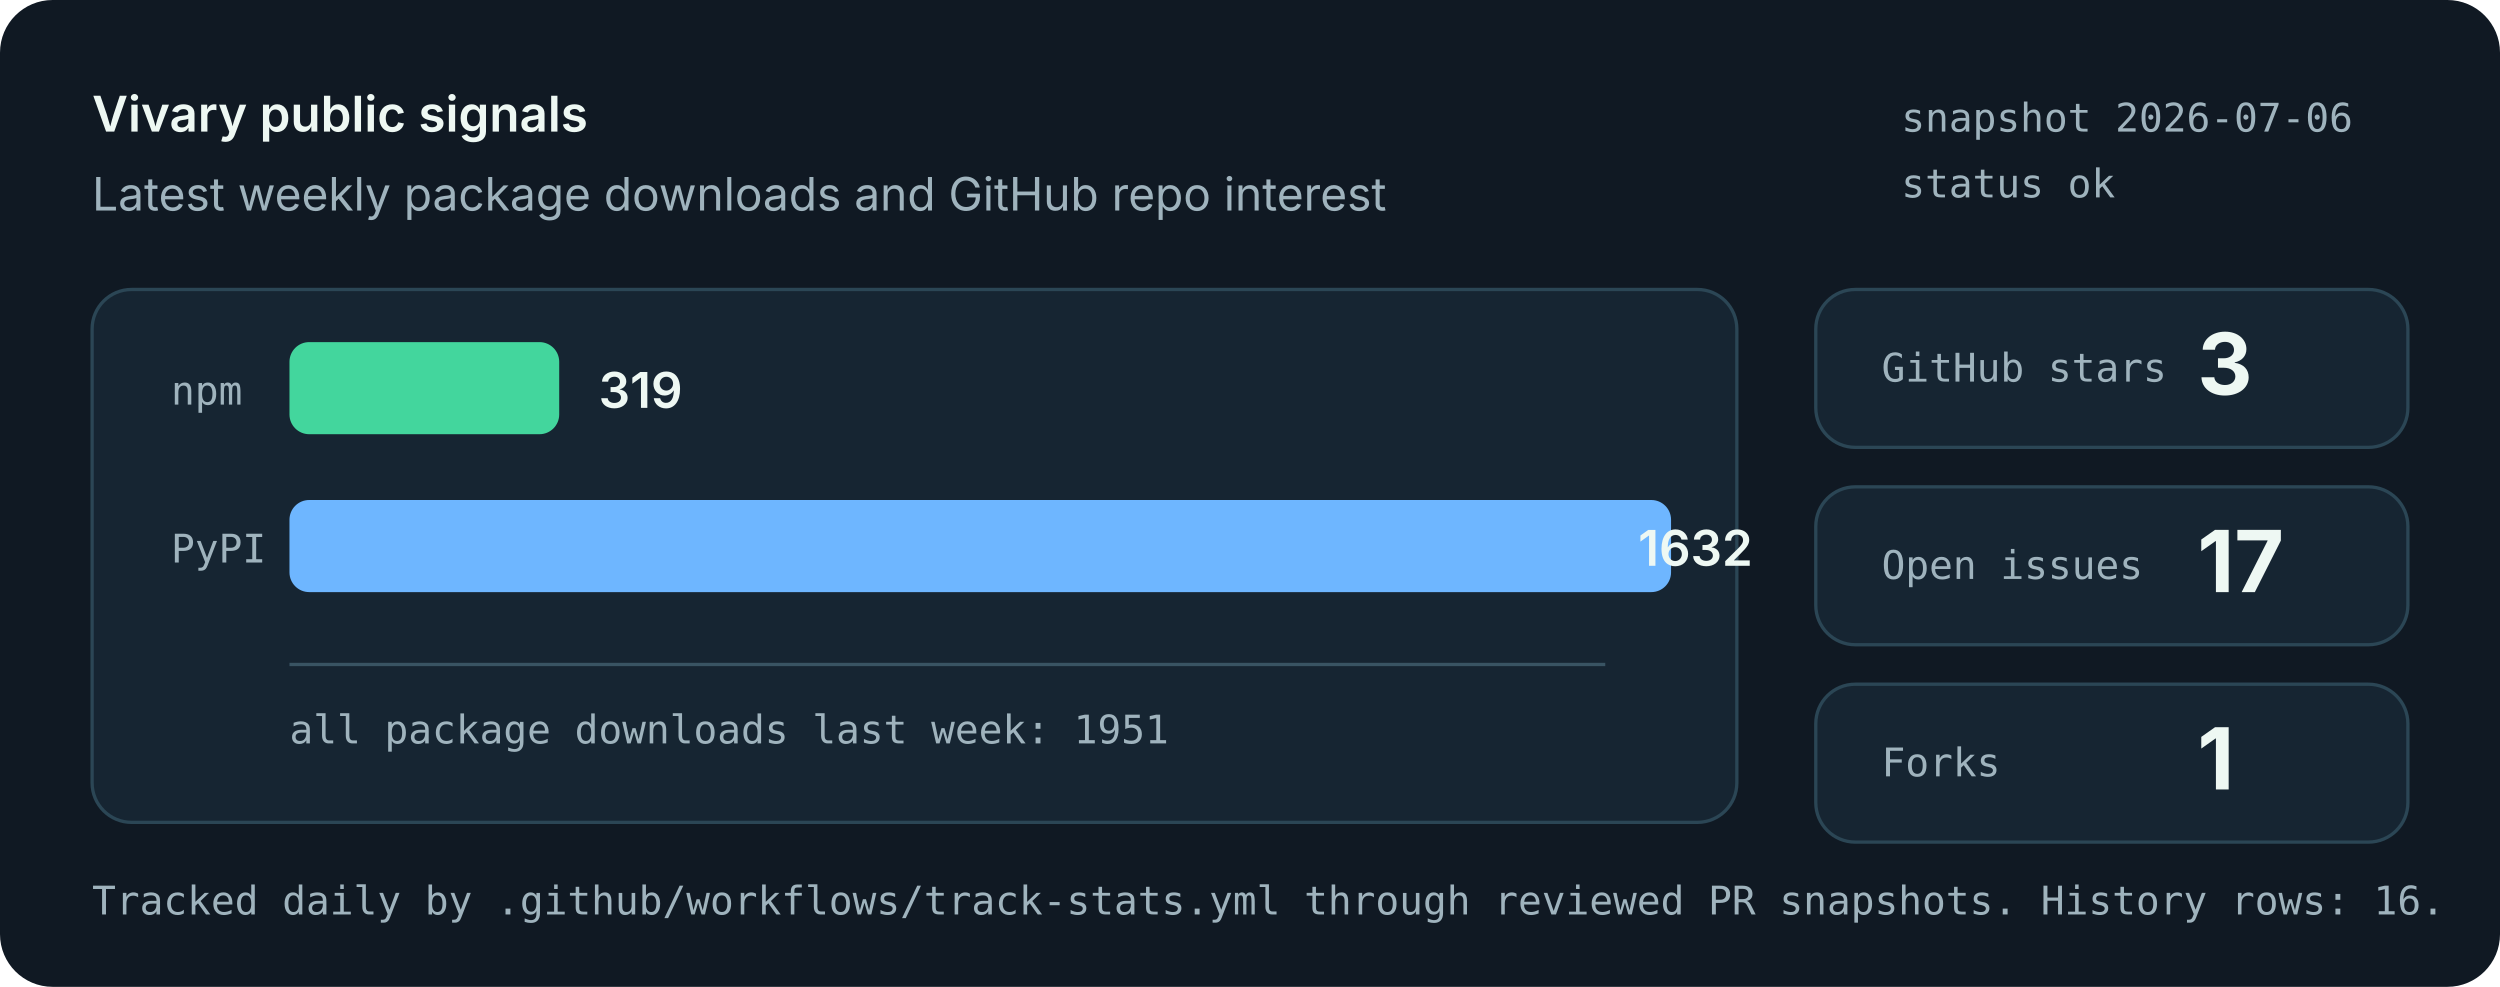
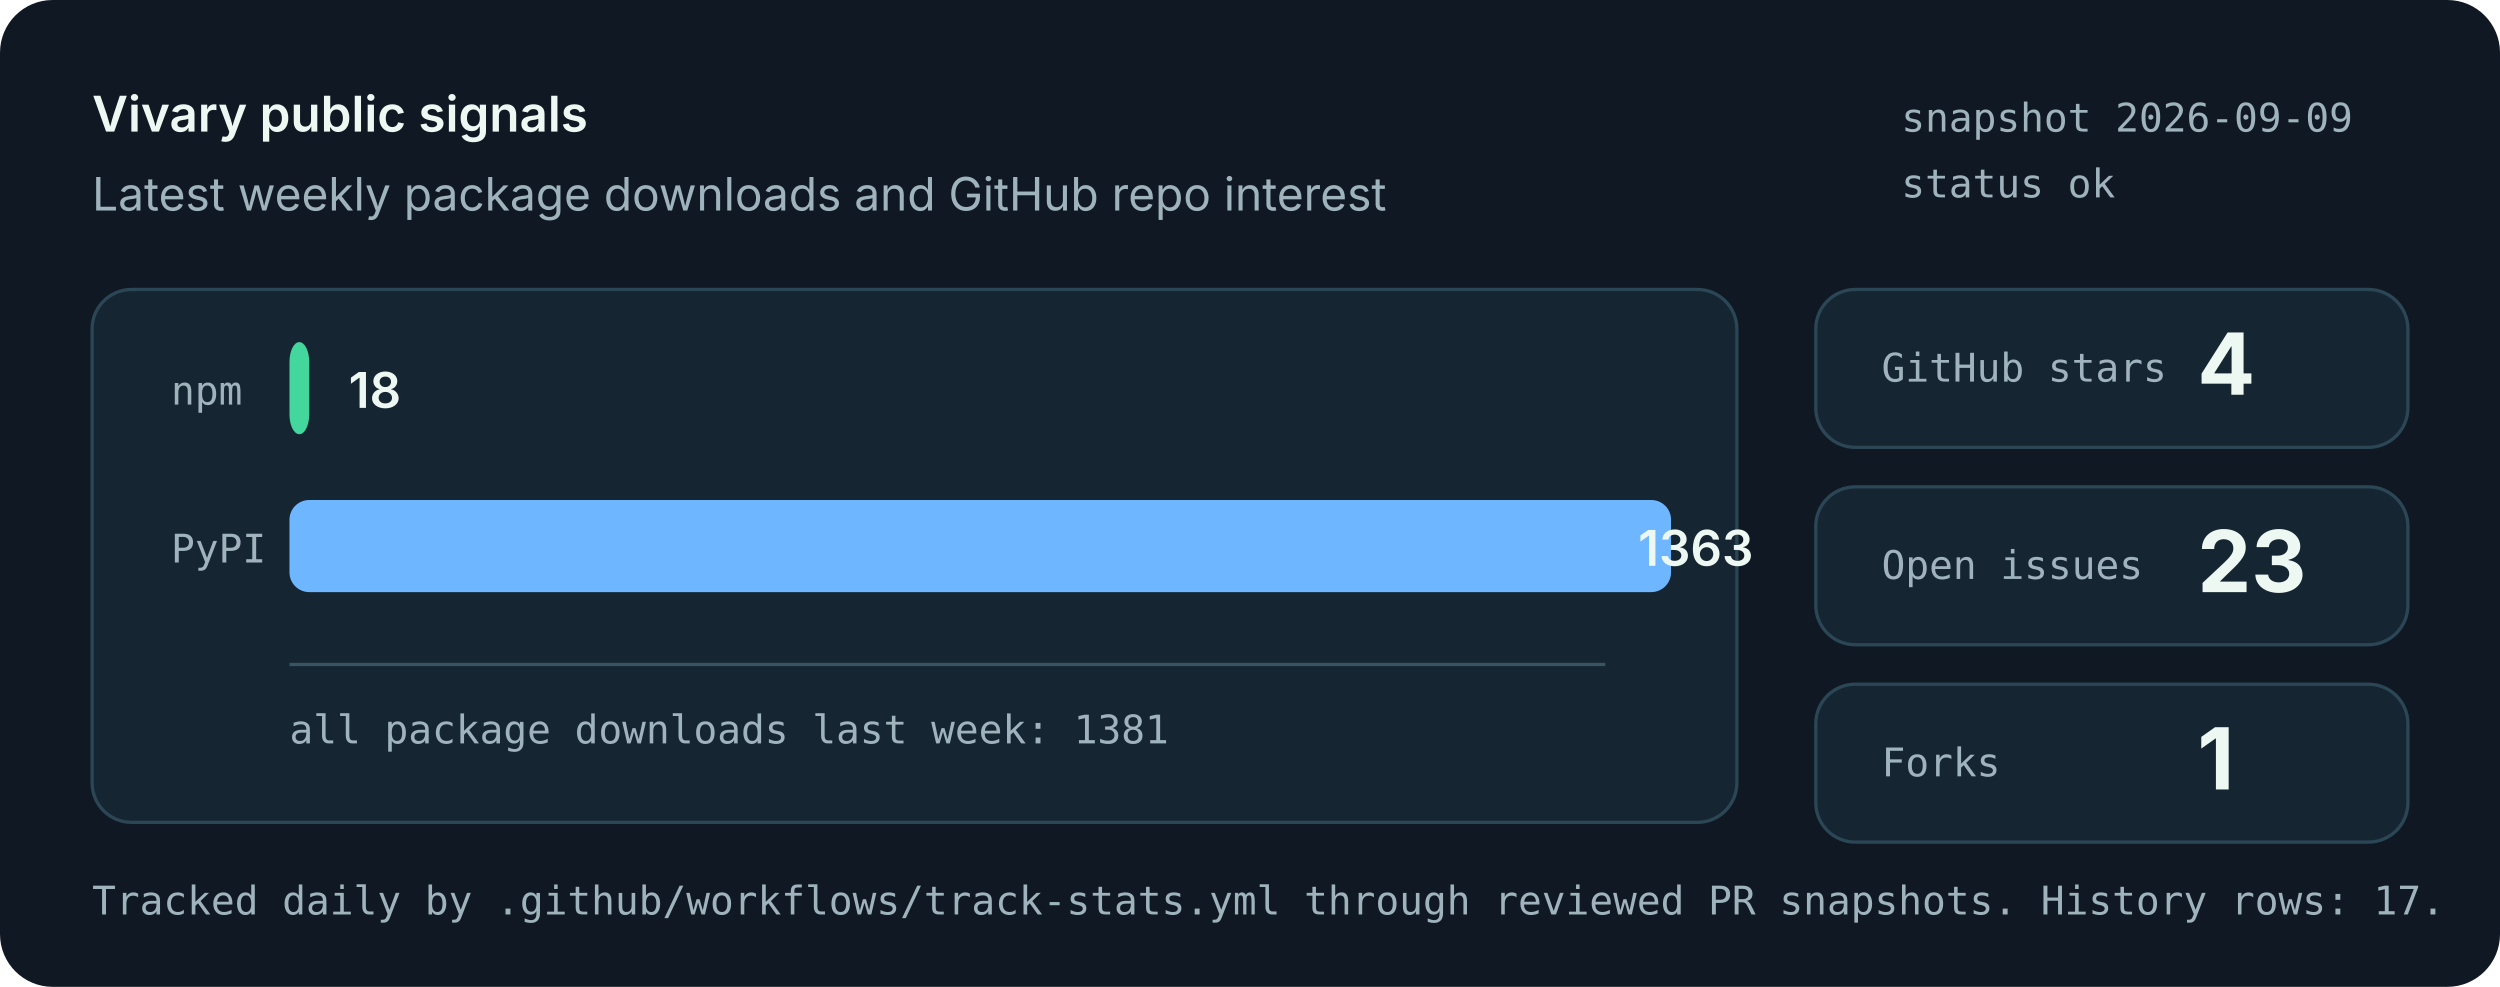
<svg xmlns="http://www.w3.org/2000/svg" role="img" aria-labelledby="title desc" viewBox="0 0 760 300">
  <style>
    .bg { fill: #101923; }
    .panel { fill: #162532; stroke: #2b4655; stroke-width: 1; }
    .muted { fill: #9fb3bd; font: 14px system-ui, -apple-system, Segoe UI, sans-serif; }
    .small { fill: #9fb3bd; font: 12px ui-monospace, SFMono-Regular, Menlo, monospace; }
    .label { fill: #eef8f3; font: 600 15px system-ui, -apple-system, Segoe UI, sans-serif; }
    .value { fill: #eef8f3; font: 700 26px system-ui, -apple-system, Segoe UI, sans-serif; }
    .bar-npm { fill: #43d69d; }
    .bar-pypi { fill: #6eb6ff; }
    .axis { stroke: #395463; stroke-width: 1; }
  </style>
  <rect class="bg" width="760" height="300" rx="16" />
  <text x="28" y="40" class="label">Vivary public signals</text>
  <text x="28" y="64" class="muted">Latest weekly package downloads and GitHub repo interest</text>
-   <text x="578" y="40" class="small">snapshot 2026-07-06</text>
+   <text x="578" y="40" class="small">snapshot 2026-09-09</text>
  <text x="578" y="60" class="small">status ok</text>
  <rect class="panel" x="28" y="88" width="500" height="162" rx="12" />
  <line class="axis" x1="88" y1="202" x2="488" y2="202" />
  <text x="52" y="123" class="small">npm</text>
-   <rect class="bar-npm" x="88" y="104" width="82" height="28" rx="6" />
-   <text x="182" y="124" class="label">319</text>
+   <rect class="bar-npm" x="88" y="104" width="6" height="28" rx="6" />
+   <text x="106" y="124" class="label">18</text>
  <text x="52" y="171" class="small">PyPI</text>
  <rect class="bar-pypi" x="88" y="152" width="420" height="28" rx="6" />
-   <text x="498" y="172" class="label">1632</text>
-   <text x="88" y="226" class="small">all package downloads last week: 1951</text>
+   <text x="498" y="172" class="label">1363</text>
+   <text x="88" y="226" class="small">all package downloads last week: 1381</text>
  <rect class="panel" x="552" y="88" width="180" height="48" rx="12" />
  <text x="572" y="116" class="small">GitHub stars</text>
-   <text x="668" y="120" class="value">3</text>
+   <text x="668" y="120" class="value">4</text>
  <rect class="panel" x="552" y="148" width="180" height="48" rx="12" />
  <text x="572" y="176" class="small">Open issues</text>
-   <text x="668" y="180" class="value">17</text>
+   <text x="668" y="180" class="value">23</text>
  <rect class="panel" x="552" y="208" width="180" height="48" rx="12" />
  <text x="572" y="236" class="small">Forks</text>
  <text x="668" y="240" class="value">1</text>
-   <text x="28" y="278" class="small">Tracked daily by .github/workflows/track-stats.yml through reviewed PR snapshots. History rows: 16.</text>
+   <text x="28" y="278" class="small">Tracked daily by .github/workflows/track-stats.yml through reviewed PR snapshots. History rows: 17.</text>
</svg>
